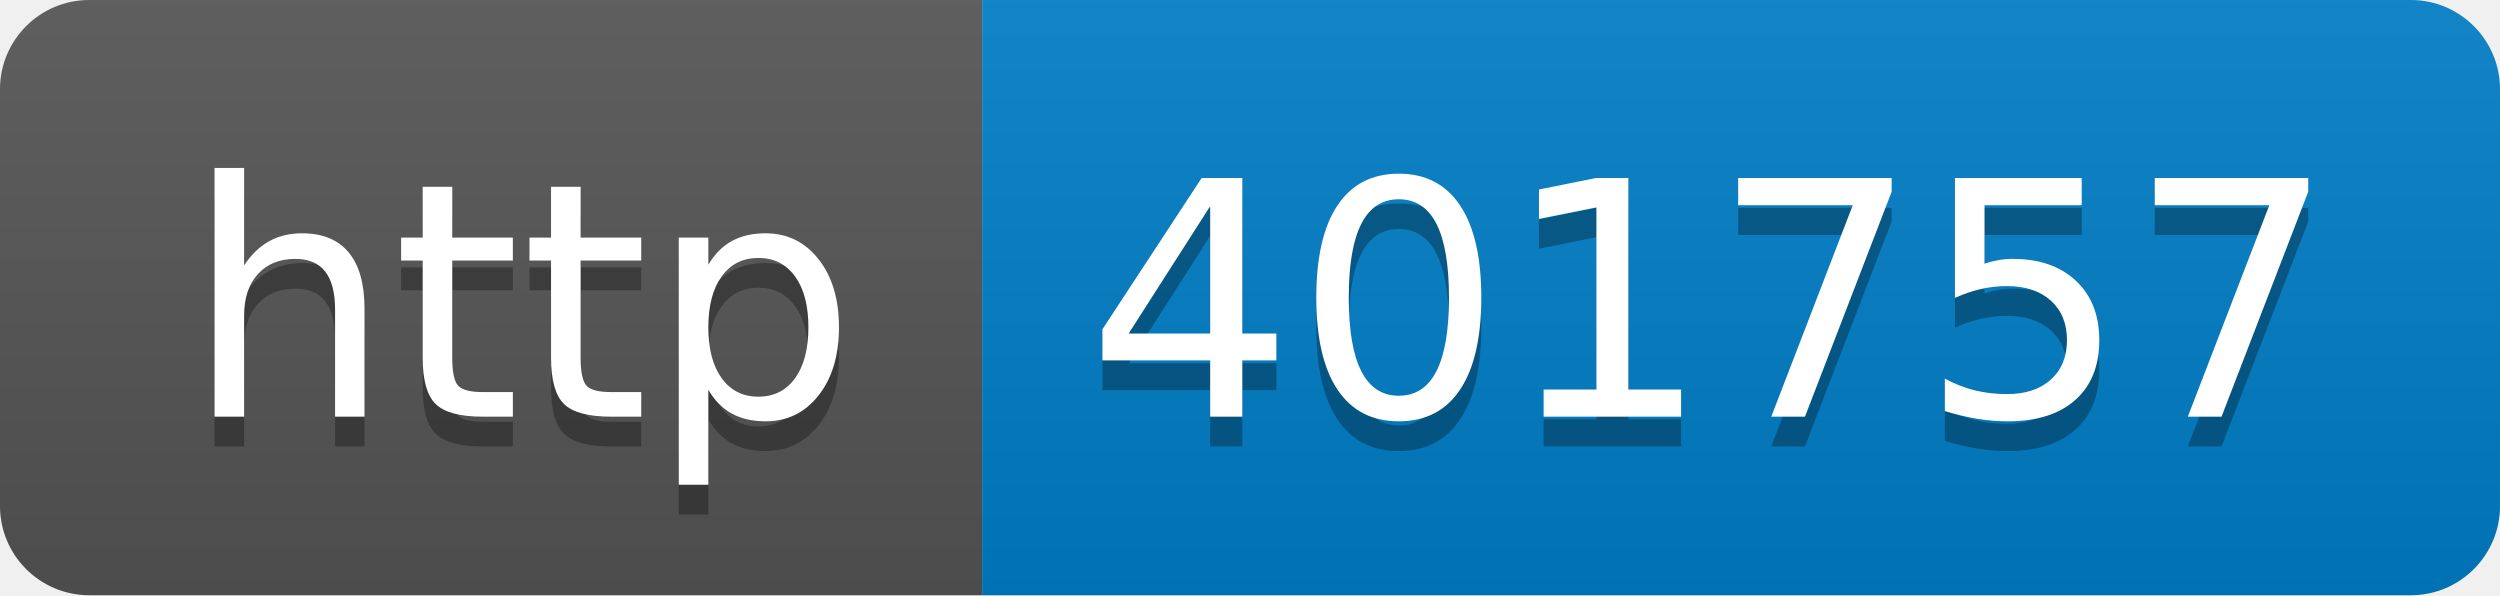
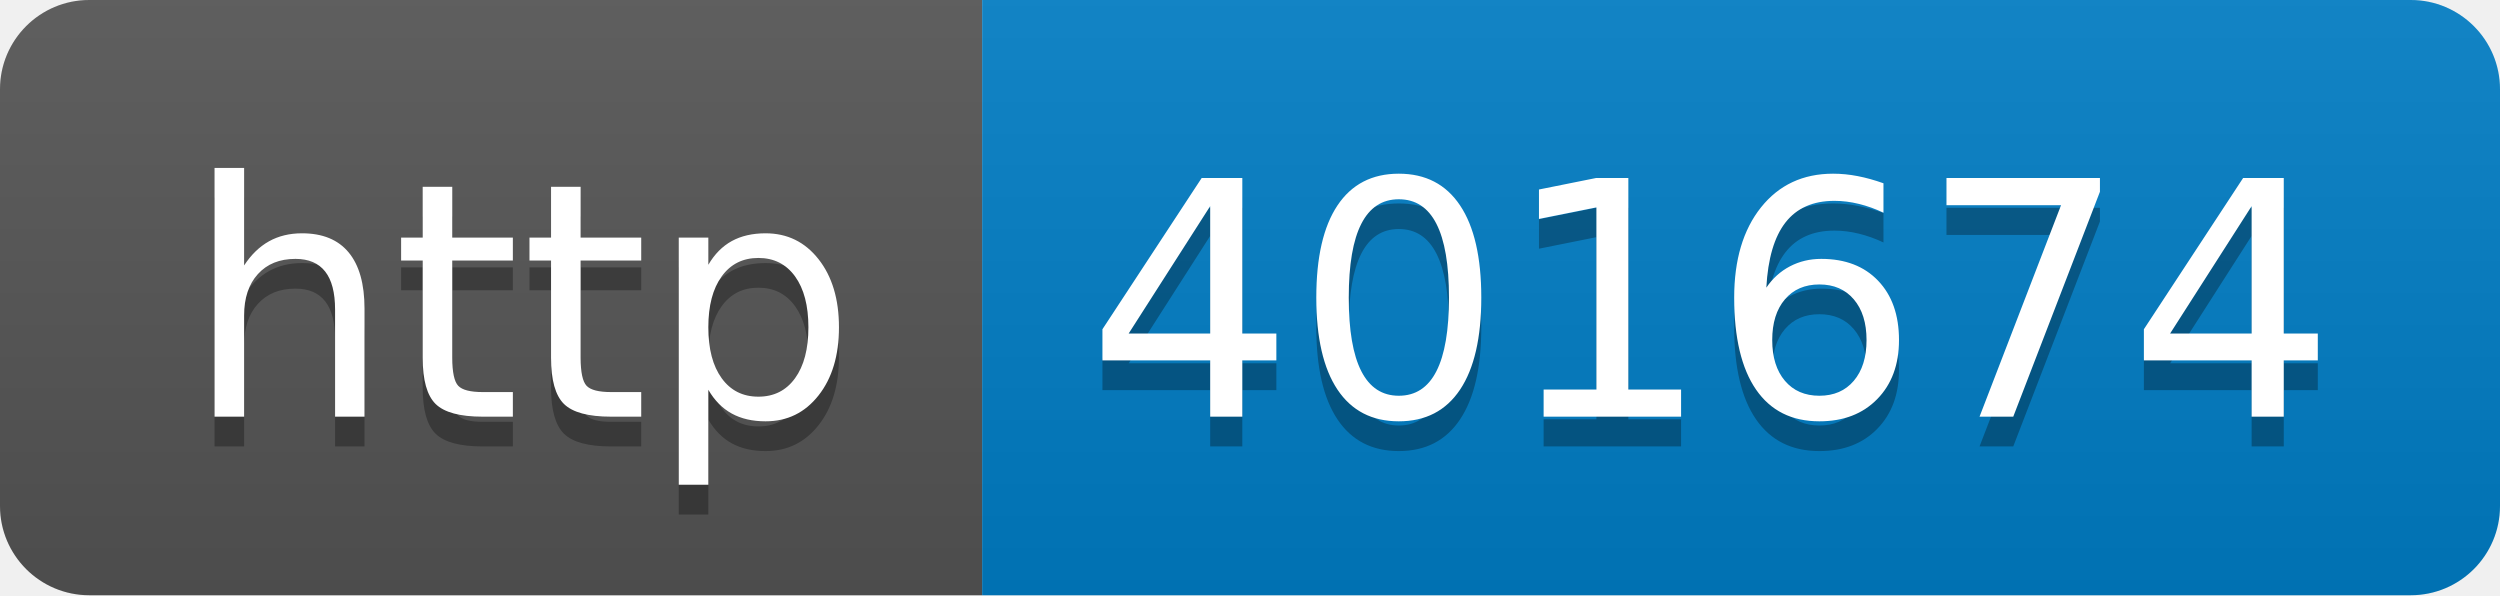
- <svg xmlns="http://www.w3.org/2000/svg" width="84" height="20" role="img" aria-label="http: 401757">
+ <svg xmlns="http://www.w3.org/2000/svg" width="84" height="20" role="img" aria-label="http: 401674">
  <linearGradient id="s" x2="0" y2="100%">
    <stop offset="0" stop-color="#bbb" stop-opacity=".1" />
    <stop offset="1" stop-opacity=".1" />
  </linearGradient>
  <clipPath id="r">
    <rect width="84" height="20" rx="3" fill="#fff" />
  </clipPath>
  <g clip-path="url(#r)">
    <rect width="33" height="20" fill="#555" />
    <rect x="33" width="51" height="20" fill="#007ec6" />
    <rect width="84" height="20" fill="url(#s)" />
  </g>
  <g fill="#fff" text-anchor="middle" font-family="Verdana,Geneva,DejaVu Sans,sans-serif" text-rendering="geometricPrecision" font-size="110">
    <text aria-hidden="true" x="175" y="150" fill="#010101" fill-opacity=".3" transform="scale(.1)" textLength="230">http</text>
    <text x="175" y="140" transform="scale(.1)" fill="#fff" textLength="230">http</text>
-     <text aria-hidden="true" x="575" y="150" fill="#010101" fill-opacity=".3" transform="scale(.1)" textLength="410">401757</text>
-     <text x="575" y="140" transform="scale(.1)" fill="#fff" textLength="410">401757</text>
+     <text aria-hidden="true" x="575" y="150" fill="#010101" fill-opacity=".3" transform="scale(.1)" textLength="410">401674</text>
+     <text x="575" y="140" transform="scale(.1)" fill="#fff" textLength="410">401674</text>
  </g>
</svg>
